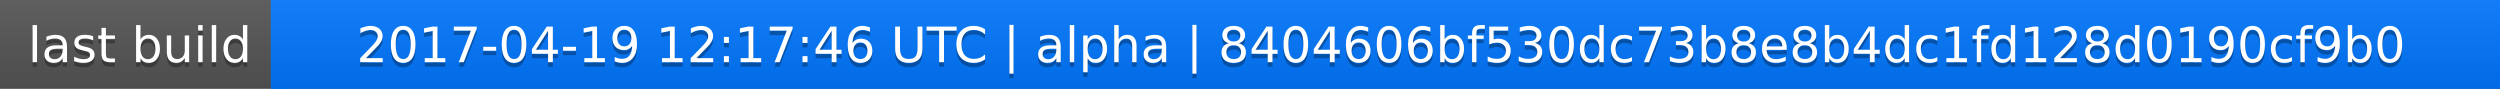
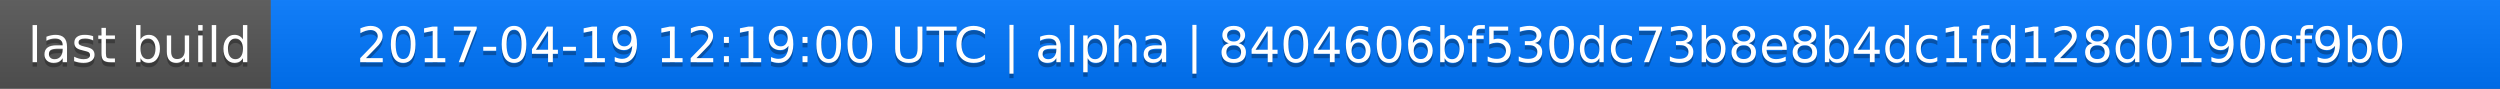
<svg xmlns="http://www.w3.org/2000/svg" width="563" height="20">
  <linearGradient id="a" x2="0" y2="100%">
    <stop offset="0" stop-color="#bbb" stop-opacity=".1" />
    <stop offset="1" stop-opacity=".1" />
  </linearGradient>
  <rect rx="0" width="563" height="20" fill="#555" />
  <rect rx="0" x="61" width="502" height="20" fill="#07f" />
  <path fill="#07f" d="M61 0h4v20h-4z" />
  <rect rx="0" width="563" height="20" fill="url(#a)" />
  <g fill="#fff" text-anchor="middle" font-family="DejaVu Sans,Verdana,Geneva,sans-serif" font-size="11">
    <text x="31.5" y="15" fill="#010101" fill-opacity=".3">last build</text>
    <text x="31.5" y="14">last build</text>
-     <text x="311" y="15" fill="#010101" fill-opacity=".3">2017-04-19 12:17:46 UTC | alpha | 8404606bf530dc73b8e8b4dc1fd128d0190cf9b0</text>
-     <text x="311" y="14">2017-04-19 12:17:46 UTC | alpha | 8404606bf530dc73b8e8b4dc1fd128d0190cf9b0</text>
+     <text x="311" y="15" fill="#010101" fill-opacity=".3">2017-04-19 12:19:00 UTC | alpha | 8404606bf530dc73b8e8b4dc1fd128d0190cf9b0</text>
+     <text x="311" y="14">2017-04-19 12:19:00 UTC | alpha | 8404606bf530dc73b8e8b4dc1fd128d0190cf9b0</text>
  </g>
</svg>
